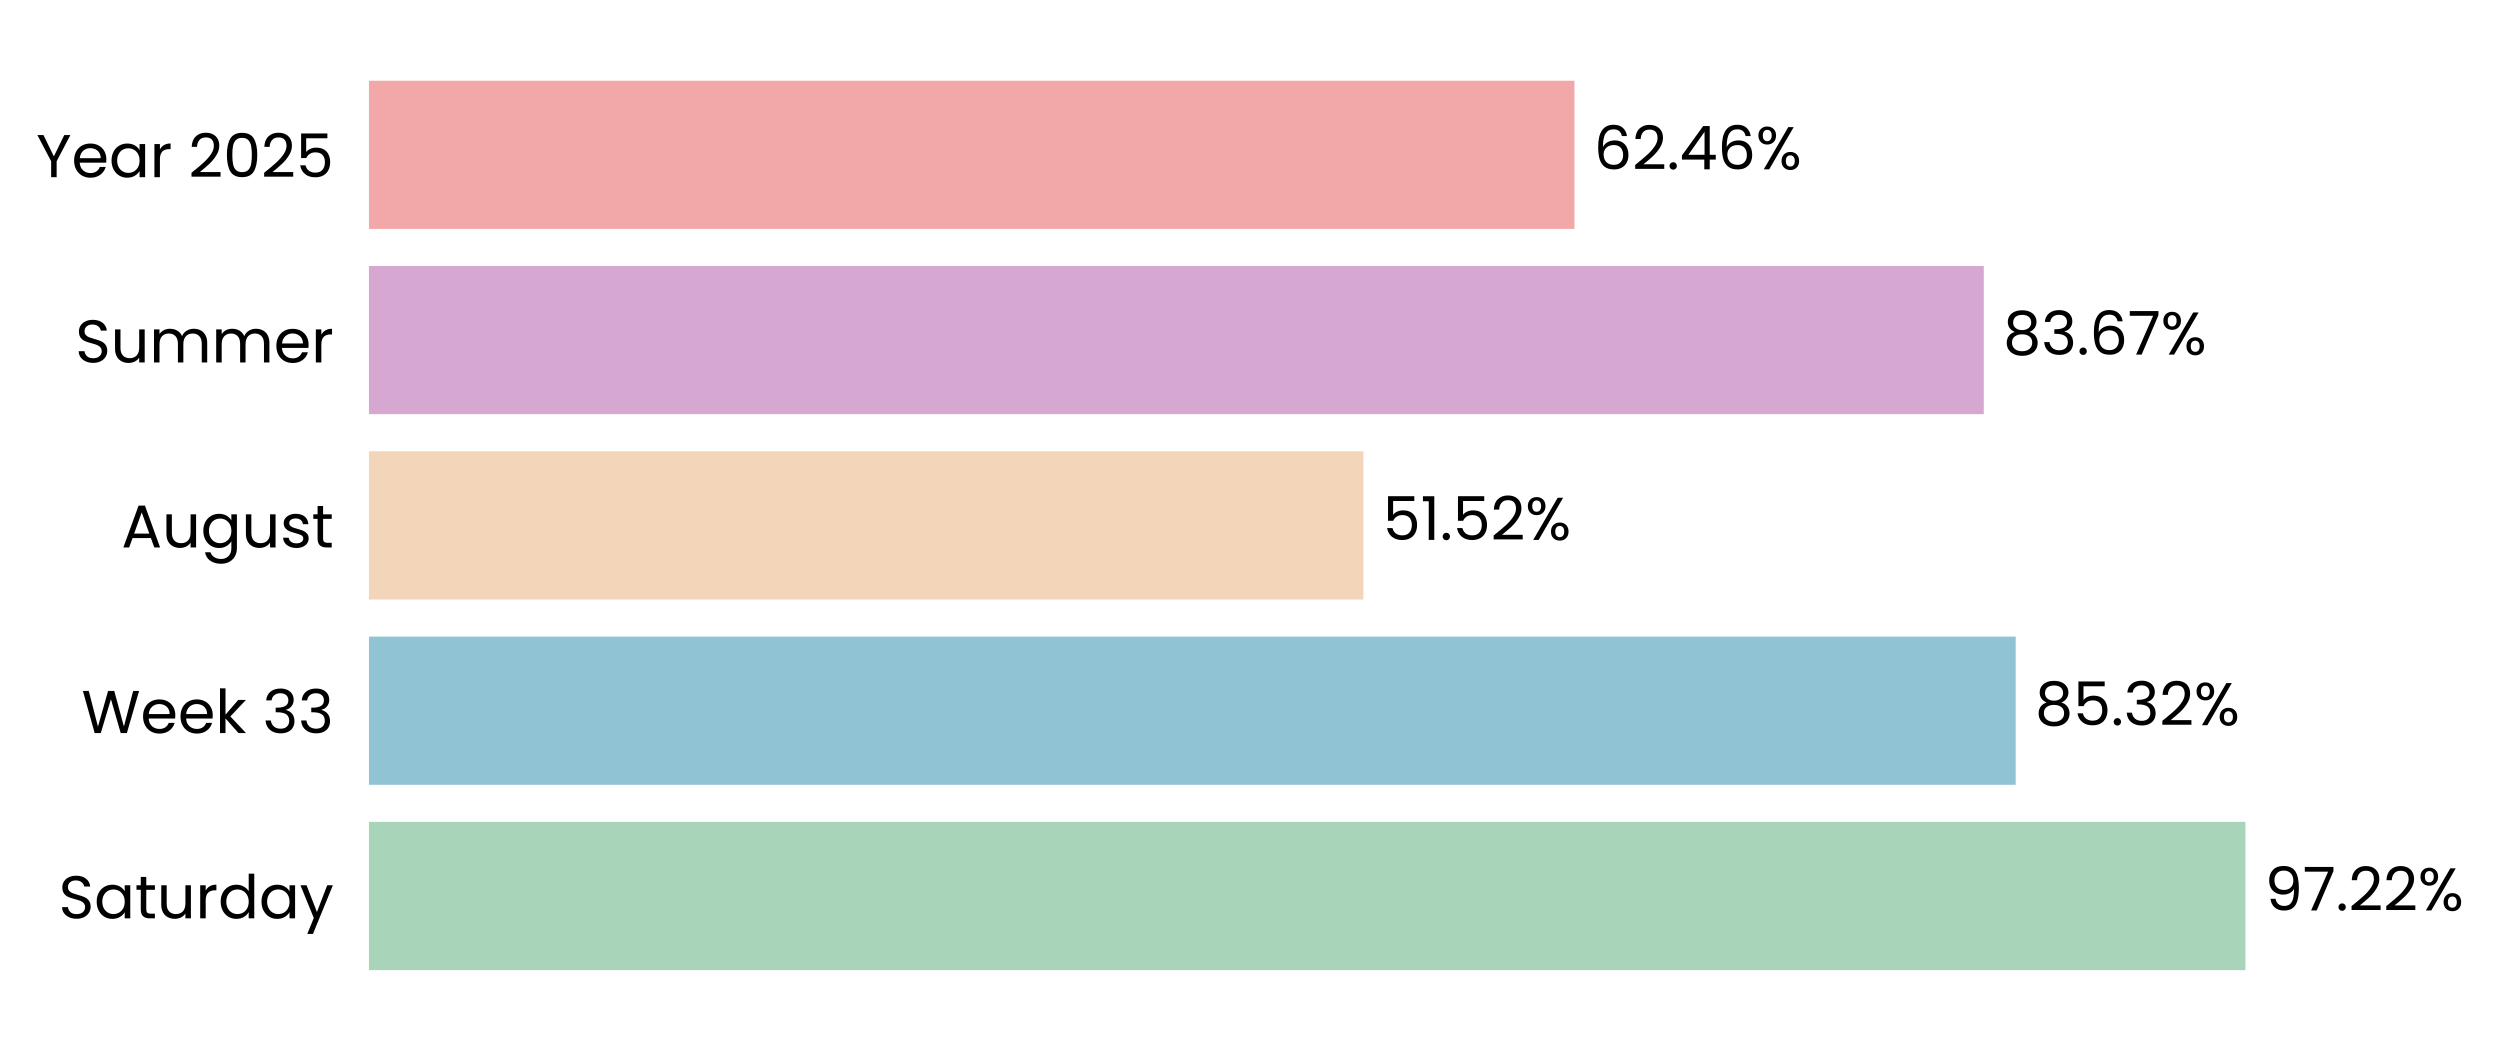
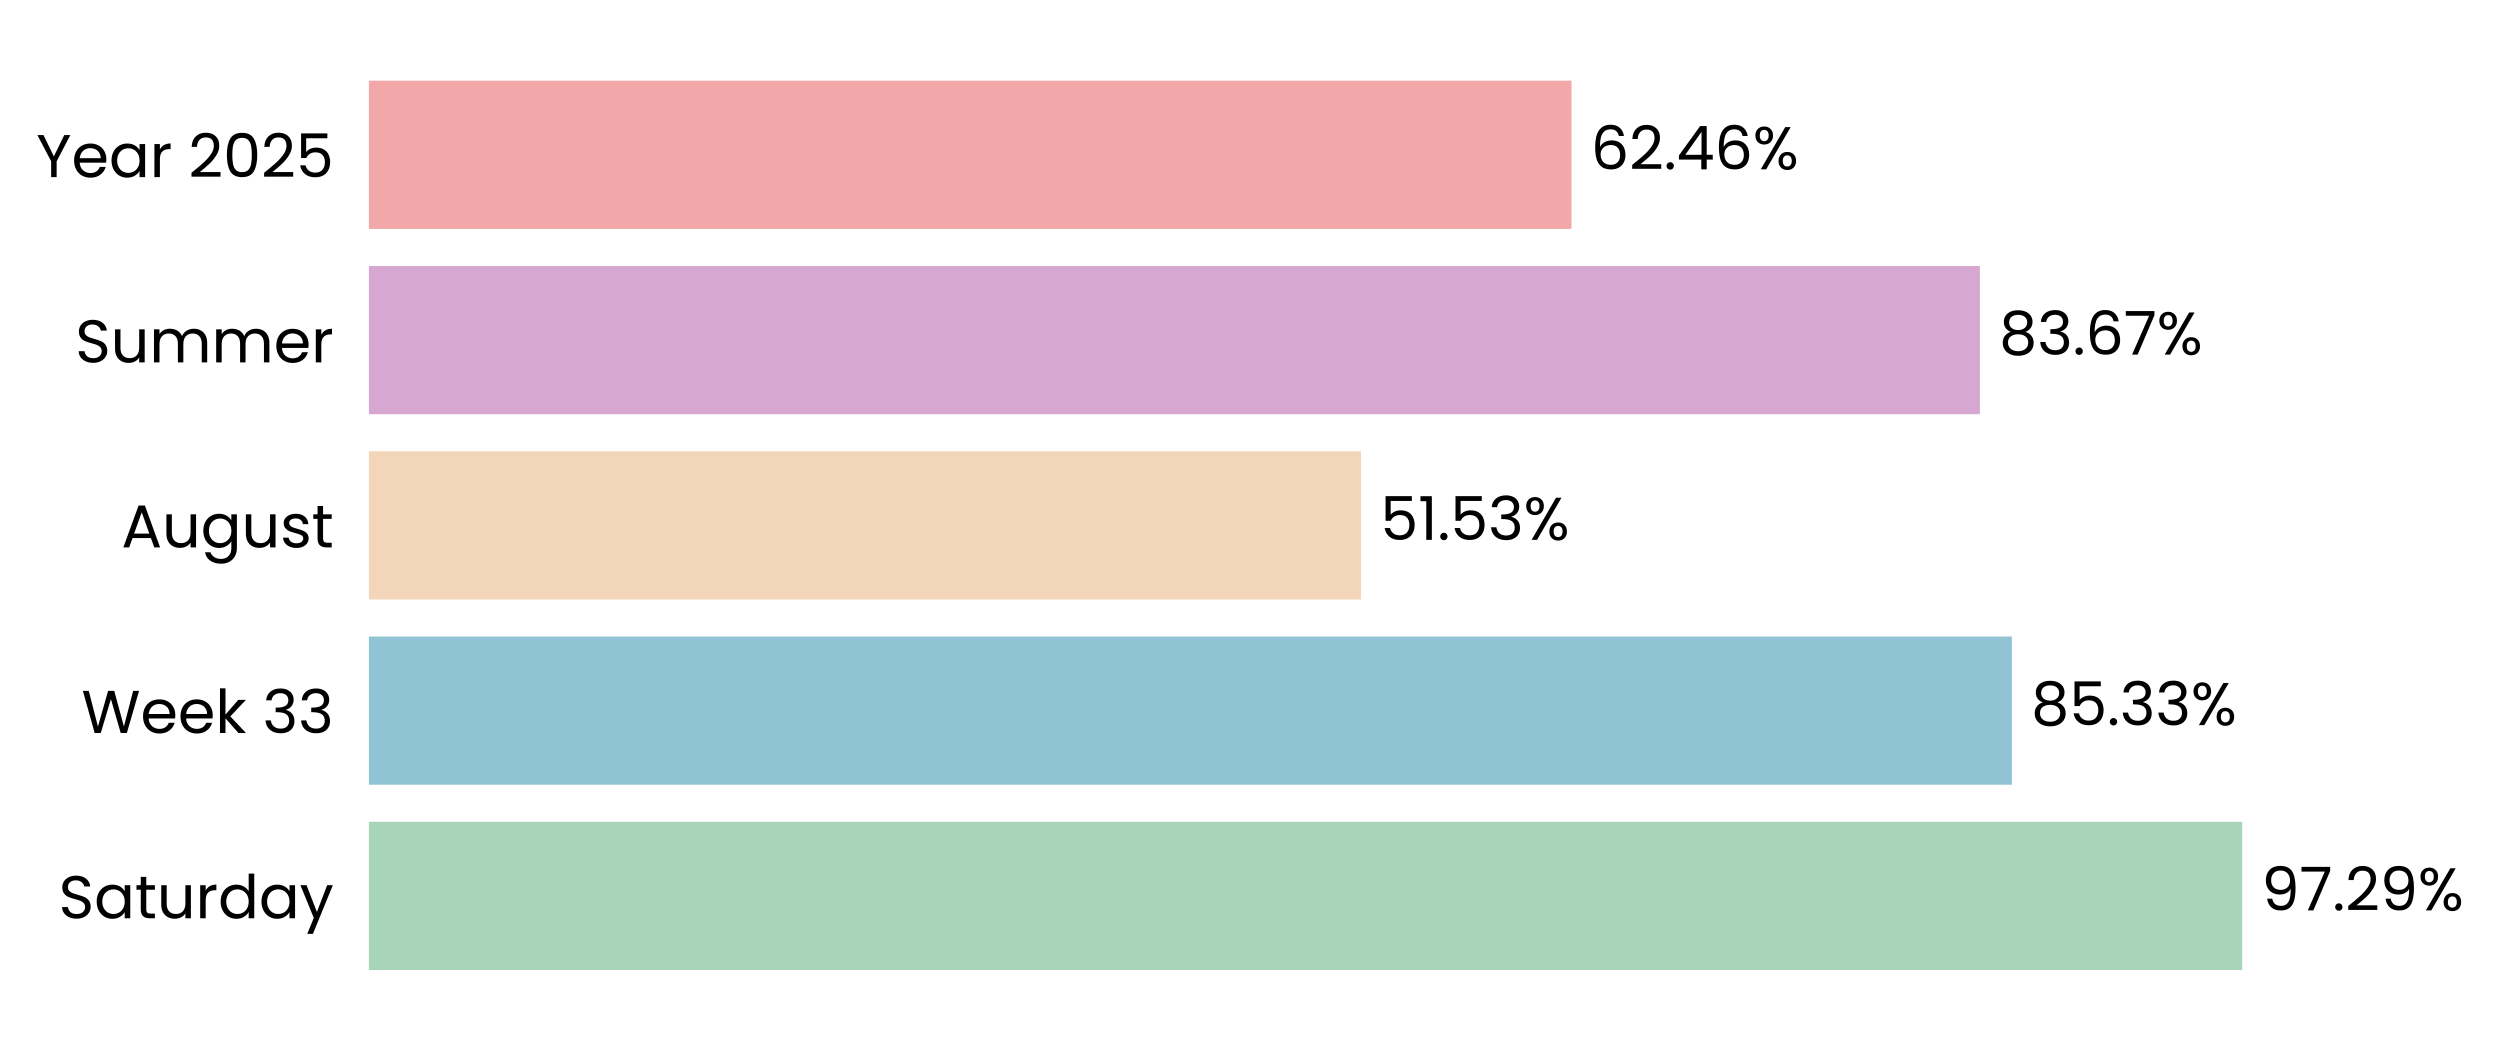
- <svg xmlns="http://www.w3.org/2000/svg" xmlns:xlink="http://www.w3.org/1999/xlink" width="496.757pt" height="208.8pt" viewBox="0 0 496.757 208.8" version="1.1">
+ <svg xmlns="http://www.w3.org/2000/svg" xmlns:xlink="http://www.w3.org/1999/xlink" width="496.798pt" height="208.8pt" viewBox="0 0 496.798 208.8" version="1.1">
  <defs>
    <style type="text/css">*{stroke-linejoin: round; stroke-linecap: butt}</style>
  </defs>
  <g id="figure_1">
    <g id="patch_1">
-       <path d="M 0 208.8  L 496.757 208.8  L 496.757 0  L 0 0  L 0 208.8  z " style="fill: none" />
+       <path d="M 0 208.8  L 496.798 208.8  L 496.798 0  L 0 0  L 0 208.8  z " style="fill: none" />
    </g>
    <g id="axes_1">
      <g id="patch_2">
-         <path d="M 73.311 201.6  L 456.835 201.6  L 456.835 7.2  L 73.311 7.2  L 73.311 201.6  z " style="fill: none" />
+         <path d="M 73.311 201.6  L 455.934 201.6  L 455.934 7.2  L 73.311 7.2  L 73.311 201.6  z " style="fill: none" />
      </g>
      <g id="patch_3">
-         <path d="M 73.311 192.764  L 446.182 192.764  L 446.182 163.309  L 73.311 163.309  z " clip-path="url(#p59f2b0129d)" style="fill: #a8d5ba" />
+         <path d="M 73.311 192.764  L 445.571 192.764  L 445.571 163.309  L 73.311 163.309  z " clip-path="url(#pe6bc951230)" style="fill: #a8d5ba" />
      </g>
      <g id="patch_4">
-         <path d="M 73.311 155.945  L 400.524 155.945  L 400.524 126.491  L 73.311 126.491  z " clip-path="url(#p59f2b0129d)" style="fill: #90c3d4" />
+         <path d="M 73.311 155.945  L 399.793 155.945  L 399.793 126.491  L 73.311 126.491  z " clip-path="url(#pe6bc951230)" style="fill: #90c3d4" />
      </g>
      <g id="patch_5">
-         <path d="M 73.311 119.127  L 270.915 119.127  L 270.915 89.673  L 73.311 89.673  z " clip-path="url(#p59f2b0129d)" style="fill: #f3d6ba" />
+         <path d="M 73.311 119.127  L 270.46 119.127  L 270.46 89.673  L 73.311 89.673  z " clip-path="url(#pe6bc951230)" style="fill: #f3d6ba" />
      </g>
      <g id="patch_6">
-         <path d="M 73.311 82.309  L 394.188 82.309  L 394.188 52.855  L 73.311 52.855  z " clip-path="url(#p59f2b0129d)" style="fill: #d6a8d1" />
+         <path d="M 73.311 82.309  L 393.437 82.309  L 393.437 52.855  L 73.311 52.855  z " clip-path="url(#pe6bc951230)" style="fill: #d6a8d1" />
      </g>
      <g id="patch_7">
-         <path d="M 73.311 45.491  L 312.853 45.491  L 312.853 16.036  L 73.311 16.036  z " clip-path="url(#p59f2b0129d)" style="fill: #f2a8a8" />
+         <path d="M 73.311 45.491  L 312.291 45.491  L 312.291 16.036  L 73.311 16.036  z " clip-path="url(#pe6bc951230)" style="fill: #f2a8a8" />
      </g>
      <g id="matplotlib.axis_1">
        <g id="ytick_1">
          <g id="text_1">
            <g transform="translate(11.65312 182.4764) scale(0.12 -0.12)">
              <defs>
                <path id="Poppins-Regular-53" d="M 1907 -45  Q 1466 -45 1117 112  Q 768 269 569 547  Q 371 826 365 1190  L 986 1190  Q 1018 877 1245 662  Q 1472 448 1907 448  Q 2323 448 2563 656  Q 2803 864 2803 1190  Q 2803 1446 2662 1606  Q 2522 1766 2310 1849  Q 2099 1933 1741 2029  Q 1299 2144 1033 2259  Q 768 2374 579 2620  Q 390 2867 390 3283  Q 390 3648 576 3929  Q 762 4211 1098 4364  Q 1434 4518 1869 4518  Q 2496 4518 2896 4204  Q 3296 3891 3347 3373  L 2707 3373  Q 2675 3629 2438 3824  Q 2202 4019 1811 4019  Q 1446 4019 1216 3830  Q 986 3642 986 3302  Q 986 3059 1123 2905  Q 1261 2752 1462 2672  Q 1664 2592 2029 2490  Q 2470 2368 2739 2249  Q 3008 2131 3200 1884  Q 3392 1638 3392 1216  Q 3392 890 3219 602  Q 3046 314 2707 134  Q 2368 -45 1907 -45  z " transform="scale(0.015625)" />
                <path id="Poppins-Regular-61" d="M 275 1766  Q 275 2304 492 2710  Q 710 3117 1091 3341  Q 1472 3565 1939 3565  Q 2400 3565 2739 3366  Q 3078 3168 3245 2867  L 3245 3507  L 3834 3507  L 3834 0  L 3245 0  L 3245 653  Q 3072 346 2729 144  Q 2387 -58 1933 -58  Q 1466 -58 1088 172  Q 710 403 492 819  Q 275 1235 275 1766  z M 3245 1760  Q 3245 2157 3085 2451  Q 2925 2746 2653 2902  Q 2381 3059 2054 3059  Q 1728 3059 1459 2905  Q 1190 2752 1030 2457  Q 870 2163 870 1766  Q 870 1363 1030 1065  Q 1190 768 1459 611  Q 1728 454 2054 454  Q 2381 454 2653 611  Q 2925 768 3085 1065  Q 3245 1363 3245 1760  z " transform="scale(0.015625)" />
                <path id="Poppins-Regular-74" d="M 1203 3027  L 1203 960  Q 1203 704 1312 598  Q 1421 493 1690 493  L 2118 493  L 2118 0  L 1594 0  Q 1107 0 864 224  Q 621 448 621 960  L 621 3027  L 166 3027  L 166 3507  L 621 3507  L 621 4390  L 1203 4390  L 1203 3507  L 2118 3507  L 2118 3027  L 1203 3027  z " transform="scale(0.015625)" />
                <path id="Poppins-Regular-75" d="M 3603 3507  L 3603 0  L 3021 0  L 3021 518  Q 2854 250 2556 99  Q 2259 -51 1901 -51  Q 1491 -51 1164 118  Q 838 288 649 627  Q 461 966 461 1453  L 461 3507  L 1037 3507  L 1037 1530  Q 1037 1011 1299 732  Q 1562 454 2016 454  Q 2483 454 2752 742  Q 3021 1030 3021 1581  L 3021 3507  L 3603 3507  z " transform="scale(0.015625)" />
                <path id="Poppins-Regular-72" d="M 1075 2938  Q 1229 3238 1513 3404  Q 1798 3571 2208 3571  L 2208 2970  L 2054 2970  Q 1075 2970 1075 1907  L 1075 0  L 493 0  L 493 3507  L 1075 3507  L 1075 2938  z " transform="scale(0.015625)" />
                <path id="Poppins-Regular-64" d="M 275 1766  Q 275 2304 492 2710  Q 710 3117 1091 3341  Q 1472 3565 1946 3565  Q 2355 3565 2707 3376  Q 3059 3187 3245 2880  L 3245 4736  L 3834 4736  L 3834 0  L 3245 0  L 3245 659  Q 3072 346 2733 144  Q 2394 -58 1939 -58  Q 1472 -58 1091 172  Q 710 403 492 819  Q 275 1235 275 1766  z M 3245 1760  Q 3245 2157 3085 2451  Q 2925 2746 2653 2902  Q 2381 3059 2054 3059  Q 1728 3059 1459 2905  Q 1190 2752 1030 2457  Q 870 2163 870 1766  Q 870 1363 1030 1065  Q 1190 768 1459 611  Q 1728 454 2054 454  Q 2381 454 2653 611  Q 2925 768 3085 1065  Q 3245 1363 3245 1760  z " transform="scale(0.015625)" />
                <path id="Poppins-Regular-79" d="M 3514 3507  L 1402 -1651  L 800 -1651  L 1491 38  L 77 3507  L 723 3507  L 1824 666  L 2912 3507  L 3514 3507  z " transform="scale(0.015625)" />
              </defs>
              <use xlink:href="#Poppins-Regular-53" />
              <use xlink:href="#Poppins-Regular-61" transform="translate(58.7 0)" />
              <use xlink:href="#Poppins-Regular-74" transform="translate(126.3 0)" />
              <use xlink:href="#Poppins-Regular-75" transform="translate(162.7 0)" />
              <use xlink:href="#Poppins-Regular-72" transform="translate(226.7 0)" />
              <use xlink:href="#Poppins-Regular-64" transform="translate(264 0)" />
              <use xlink:href="#Poppins-Regular-61" transform="translate(331.5999 0)" />
              <use xlink:href="#Poppins-Regular-79" transform="translate(399.1999 0)" />
            </g>
          </g>
        </g>
        <g id="ytick_2">
          <g id="text_2">
            <g transform="translate(16.19813 145.6582) scale(0.12 -0.12)">
              <defs>
                <path id="Poppins-Regular-57" d="M 6099 4461  L 4806 0  L 4154 0  L 3117 3590  L 2042 0  L 1395 -6  L 147 4461  L 768 4461  L 1741 678  L 2816 4461  L 3469 4461  L 4493 691  L 5472 4461  L 6099 4461  z " transform="scale(0.015625)" />
                <path id="Poppins-Regular-65" d="M 3693 1888  Q 3693 1722 3674 1536  L 870 1536  Q 902 1018 1225 726  Q 1549 435 2010 435  Q 2387 435 2640 611  Q 2893 787 2995 1082  L 3622 1082  Q 3482 576 3059 259  Q 2637 -58 2010 -58  Q 1510 -58 1116 166  Q 723 390 499 803  Q 275 1216 275 1760  Q 275 2304 492 2713  Q 710 3123 1104 3344  Q 1498 3565 2010 3565  Q 2509 3565 2893 3347  Q 3277 3130 3485 2749  Q 3693 2368 3693 1888  z M 3091 2010  Q 3091 2342 2944 2582  Q 2797 2822 2544 2947  Q 2291 3072 1984 3072  Q 1542 3072 1232 2790  Q 922 2509 877 2010  L 3091 2010  z " transform="scale(0.015625)" />
                <path id="Poppins-Regular-6b" d="M 2451 0  L 1075 1549  L 1075 0  L 493 0  L 493 4736  L 1075 4736  L 1075 1952  L 2426 3507  L 3238 3507  L 1587 1760  L 3245 0  L 2451 0  z " transform="scale(0.015625)" />
                <path id="Poppins-Regular-20" transform="scale(0.015625)" />
                <path id="Poppins-Regular-33" d="M 384 3462  Q 429 4051 838 4384  Q 1248 4717 1901 4717  Q 2336 4717 2653 4560  Q 2970 4403 3133 4134  Q 3296 3866 3296 3526  Q 3296 3130 3069 2842  Q 2842 2554 2477 2470  L 2477 2438  Q 2893 2336 3136 2035  Q 3379 1734 3379 1248  Q 3379 883 3212 592  Q 3046 301 2713 134  Q 2381 -32 1914 -32  Q 1235 -32 800 323  Q 365 678 314 1331  L 877 1331  Q 922 947 1190 704  Q 1459 461 1907 461  Q 2355 461 2588 694  Q 2822 928 2822 1299  Q 2822 1779 2502 1990  Q 2182 2202 1536 2202  L 1389 2202  L 1389 2688  L 1542 2688  Q 2131 2694 2432 2883  Q 2733 3072 2733 3469  Q 2733 3808 2512 4013  Q 2291 4218 1882 4218  Q 1485 4218 1241 4013  Q 998 3808 954 3462  L 384 3462  z " transform="scale(0.015625)" />
              </defs>
              <use xlink:href="#Poppins-Regular-57" />
              <use xlink:href="#Poppins-Regular-65" transform="translate(97.59999 0)" />
              <use xlink:href="#Poppins-Regular-65" transform="translate(159.6 0)" />
              <use xlink:href="#Poppins-Regular-6b" transform="translate(221.6 0)" />
              <use xlink:href="#Poppins-Regular-20" transform="translate(273.0999 0)" />
              <use xlink:href="#Poppins-Regular-33" transform="translate(299.7999 0)" />
              <use xlink:href="#Poppins-Regular-33" transform="translate(358.6999 0)" />
            </g>
          </g>
        </g>
        <g id="ytick_3">
          <g id="text_3">
            <g transform="translate(24.11812 108.78) scale(0.12 -0.12)">
              <defs>
                <path id="Poppins-Regular-41" d="M 3130 992  L 1184 992  L 826 0  L 211 0  L 1824 4435  L 2496 4435  L 4102 0  L 3488 0  L 3130 992  z M 2963 1466  L 2157 3718  L 1350 1466  L 2963 1466  z " transform="scale(0.015625)" />
                <path id="Poppins-Regular-67" d="M 1939 3565  Q 2394 3565 2736 3366  Q 3078 3168 3245 2867  L 3245 3507  L 3834 3507  L 3834 -77  Q 3834 -557 3629 -931  Q 3424 -1306 3043 -1517  Q 2662 -1728 2157 -1728  Q 1466 -1728 1005 -1401  Q 544 -1075 461 -512  L 1037 -512  Q 1133 -832 1433 -1027  Q 1734 -1222 2157 -1222  Q 2637 -1222 2941 -921  Q 3245 -621 3245 -77  L 3245 659  Q 3072 352 2733 147  Q 2394 -58 1939 -58  Q 1472 -58 1091 172  Q 710 403 492 819  Q 275 1235 275 1766  Q 275 2304 492 2710  Q 710 3117 1091 3341  Q 1472 3565 1939 3565  z M 3245 1760  Q 3245 2157 3085 2451  Q 2925 2746 2653 2902  Q 2381 3059 2054 3059  Q 1728 3059 1459 2905  Q 1190 2752 1030 2457  Q 870 2163 870 1766  Q 870 1363 1030 1065  Q 1190 768 1459 611  Q 1728 454 2054 454  Q 2381 454 2653 611  Q 2925 768 3085 1065  Q 3245 1363 3245 1760  z " transform="scale(0.015625)" />
                <path id="Poppins-Regular-73" d="M 1734 -58  Q 1331 -58 1011 80  Q 691 218 505 464  Q 320 710 301 1030  L 902 1030  Q 928 768 1149 601  Q 1370 435 1728 435  Q 2061 435 2253 582  Q 2445 730 2445 954  Q 2445 1184 2240 1296  Q 2035 1408 1606 1517  Q 1216 1619 969 1724  Q 723 1830 547 2038  Q 371 2246 371 2586  Q 371 2854 531 3078  Q 691 3302 985 3433  Q 1280 3565 1658 3565  Q 2240 3565 2598 3270  Q 2957 2976 2982 2464  L 2400 2464  Q 2381 2739 2179 2905  Q 1978 3072 1638 3072  Q 1325 3072 1139 2937  Q 954 2803 954 2586  Q 954 2413 1066 2301  Q 1178 2189 1347 2121  Q 1517 2054 1818 1971  Q 2195 1869 2432 1769  Q 2669 1670 2838 1472  Q 3008 1274 3014 954  Q 3014 666 2854 435  Q 2694 205 2403 73  Q 2112 -58 1734 -58  z " transform="scale(0.015625)" />
              </defs>
              <use xlink:href="#Poppins-Regular-41" />
              <use xlink:href="#Poppins-Regular-75" transform="translate(67.39999 0)" />
              <use xlink:href="#Poppins-Regular-67" transform="translate(131.4 0)" />
              <use xlink:href="#Poppins-Regular-75" transform="translate(199 0)" />
              <use xlink:href="#Poppins-Regular-73" transform="translate(263 0)" />
              <use xlink:href="#Poppins-Regular-74" transform="translate(315.2 0)" />
            </g>
          </g>
        </g>
        <g id="ytick_4">
          <g id="text_4">
            <g transform="translate(14.95125 72.02182) scale(0.12 -0.12)">
              <defs>
                <path id="Poppins-Regular-6d" d="M 4710 3571  Q 5120 3571 5440 3401  Q 5760 3232 5945 2893  Q 6131 2554 6131 2067  L 6131 0  L 5555 0  L 5555 1984  Q 5555 2509 5296 2787  Q 5037 3066 4595 3066  Q 4141 3066 3872 2774  Q 3603 2483 3603 1933  L 3603 0  L 3027 0  L 3027 1984  Q 3027 2509 2768 2787  Q 2509 3066 2067 3066  Q 1613 3066 1344 2774  Q 1075 2483 1075 1933  L 1075 0  L 493 0  L 493 3507  L 1075 3507  L 1075 3002  Q 1248 3277 1539 3424  Q 1830 3571 2182 3571  Q 2624 3571 2963 3372  Q 3302 3174 3469 2790  Q 3616 3162 3955 3366  Q 4294 3571 4710 3571  z " transform="scale(0.015625)" />
              </defs>
              <use xlink:href="#Poppins-Regular-53" />
              <use xlink:href="#Poppins-Regular-75" transform="translate(58.7 0)" />
              <use xlink:href="#Poppins-Regular-6d" transform="translate(122.7 0)" />
              <use xlink:href="#Poppins-Regular-6d" transform="translate(225.7 0)" />
              <use xlink:href="#Poppins-Regular-65" transform="translate(328.7 0)" />
              <use xlink:href="#Poppins-Regular-72" transform="translate(390.6999 0)" />
            </g>
          </g>
        </g>
        <g id="ytick_5">
          <g id="text_5">
            <g transform="translate(7.2 35.20364) scale(0.12 -0.12)">
              <defs>
                <path id="Poppins-Regular-59" d="M 3616 4461  L 2163 1683  L 2163 0  L 1581 0  L 1581 1683  L 122 4461  L 768 4461  L 1869 2202  L 2970 4461  L 3616 4461  z " transform="scale(0.015625)" />
                <path id="Poppins-Regular-32" d="M 326 467  Q 1139 1120 1600 1539  Q 2061 1958 2377 2416  Q 2694 2874 2694 3315  Q 2694 3731 2492 3971  Q 2291 4211 1843 4211  Q 1408 4211 1168 3939  Q 928 3667 909 3213  L 346 3213  Q 371 3930 780 4320  Q 1190 4710 1837 4710  Q 2496 4710 2883 4345  Q 3270 3981 3270 3341  Q 3270 2810 2953 2307  Q 2637 1805 2233 1424  Q 1830 1043 1203 538  L 3405 538  L 3405 51  L 326 51  L 326 467  z " transform="scale(0.015625)" />
                <path id="Poppins-Regular-30" d="M 397 2362  Q 397 3462 755 4080  Q 1114 4698 2010 4698  Q 2899 4698 3257 4080  Q 3616 3462 3616 2362  Q 3616 1242 3257 621  Q 2899 0 2010 0  Q 1114 0 755 621  Q 397 1242 397 2362  z M 3040 2362  Q 3040 2918 2966 3305  Q 2893 3693 2665 3929  Q 2438 4166 2010 4166  Q 1574 4166 1347 3929  Q 1120 3693 1046 3305  Q 973 2918 973 2362  Q 973 1786 1046 1395  Q 1120 1005 1347 768  Q 1574 531 2010 531  Q 2438 531 2665 768  Q 2893 1005 2966 1395  Q 3040 1786 3040 2362  z " transform="scale(0.015625)" />
                <path id="Poppins-Regular-35" d="M 3347 4122  L 1101 4122  L 1101 2662  Q 1248 2867 1536 2998  Q 1824 3130 2157 3130  Q 2688 3130 3021 2909  Q 3354 2688 3498 2339  Q 3642 1990 3642 1600  Q 3642 1139 3469 774  Q 3296 410 2941 198  Q 2586 -13 2061 -13  Q 1389 -13 973 332  Q 557 678 467 1254  L 1037 1254  Q 1120 890 1389 685  Q 1658 480 2067 480  Q 2573 480 2829 784  Q 3085 1088 3085 1587  Q 3085 2086 2829 2358  Q 2573 2630 2074 2630  Q 1734 2630 1481 2467  Q 1229 2304 1114 2022  L 563 2022  L 563 4634  L 3347 4634  L 3347 4122  z " transform="scale(0.015625)" />
              </defs>
              <use xlink:href="#Poppins-Regular-59" />
              <use xlink:href="#Poppins-Regular-65" transform="translate(58.39999 0)" />
              <use xlink:href="#Poppins-Regular-61" transform="translate(120.4 0)" />
              <use xlink:href="#Poppins-Regular-72" transform="translate(188 0)" />
              <use xlink:href="#Poppins-Regular-20" transform="translate(225.3 0)" />
              <use xlink:href="#Poppins-Regular-32" transform="translate(252 0)" />
              <use xlink:href="#Poppins-Regular-30" transform="translate(309.4999 0)" />
              <use xlink:href="#Poppins-Regular-32" transform="translate(372.2999 0)" />
              <use xlink:href="#Poppins-Regular-35" transform="translate(429.7999 0)" />
            </g>
          </g>
        </g>
      </g>
      <g id="text_6">
-         <g transform="translate(450.017 180.9164) scale(0.12 -0.12)">
+         <g transform="translate(449.3975 180.9164) scale(0.12 -0.12)">
          <defs>
            <path id="Poppins-Regular-39" d="M 1146 1242  Q 1210 877 1443 678  Q 1677 480 2074 480  Q 2605 480 2857 896  Q 3110 1312 3098 2298  Q 2963 2010 2649 1846  Q 2336 1683 1952 1683  Q 1523 1683 1187 1859  Q 851 2035 659 2374  Q 467 2714 467 3194  Q 467 3878 864 4297  Q 1261 4717 1990 4717  Q 2886 4717 3248 4134  Q 3610 3552 3610 2400  Q 3610 1594 3466 1069  Q 3322 544 2979 269  Q 2637 -6 2042 -6  Q 1389 -6 1024 346  Q 659 698 608 1242  L 1146 1242  z M 2048 2176  Q 2477 2176 2752 2441  Q 3027 2707 3027 3162  Q 3027 3642 2758 3936  Q 2490 4230 2003 4230  Q 1555 4230 1289 3948  Q 1024 3667 1024 3206  Q 1024 2739 1286 2457  Q 1549 2176 2048 2176  z " transform="scale(0.015625)" />
            <path id="Poppins-Regular-37" d="M 3245 4173  L 1466 0  L 877 0  L 2682 4115  L 211 4115  L 211 4614  L 3245 4614  L 3245 4173  z " transform="scale(0.015625)" />
            <path id="Poppins-Regular-2e" d="M 678 -38  Q 512 -38 397 77  Q 282 192 282 358  Q 282 525 397 640  Q 512 755 678 755  Q 838 755 950 640  Q 1062 525 1062 358  Q 1062 192 950 77  Q 838 -38 678 -38  z " transform="scale(0.015625)" />
            <path id="Poppins-Regular-25" d="M 269 3584  Q 269 4019 531 4278  Q 794 4538 1203 4538  Q 1613 4538 1875 4278  Q 2138 4019 2138 3584  Q 2138 3142 1875 2883  Q 1613 2624 1203 2624  Q 794 2624 531 2883  Q 269 3142 269 3584  z M 4006 4467  L 1414 0  L 838 0  L 3430 4467  L 4006 4467  z M 1203 4179  Q 986 4179 861 4028  Q 736 3878 736 3584  Q 736 3290 861 3136  Q 986 2982 1203 2982  Q 1421 2982 1549 3139  Q 1677 3296 1677 3584  Q 1677 3878 1549 4028  Q 1421 4179 1203 4179  z M 2720 883  Q 2720 1325 2982 1584  Q 3245 1843 3654 1843  Q 4064 1843 4323 1584  Q 4582 1325 4582 883  Q 4582 448 4323 185  Q 4064 -77 3654 -77  Q 3245 -77 2982 182  Q 2720 442 2720 883  z M 3648 1478  Q 3430 1478 3302 1328  Q 3174 1178 3174 883  Q 3174 595 3302 444  Q 3430 294 3648 294  Q 3866 294 3994 444  Q 4122 595 4122 883  Q 4122 1178 3994 1328  Q 3866 1478 3648 1478  z " transform="scale(0.015625)" />
          </defs>
          <use xlink:href="#Poppins-Regular-39" />
          <use xlink:href="#Poppins-Regular-37" transform="translate(62.99999 0)" />
          <use xlink:href="#Poppins-Regular-2e" transform="translate(117.6 0)" />
          <use xlink:href="#Poppins-Regular-32" transform="translate(138.6 0)" />
-           <use xlink:href="#Poppins-Regular-32" transform="translate(196.0999 0)" />
-           <use xlink:href="#Poppins-Regular-25" transform="translate(253.5999 0)" />
+           <use xlink:href="#Poppins-Regular-39" transform="translate(196.0999 0)" />
+           <use xlink:href="#Poppins-Regular-25" transform="translate(259.0999 0)" />
        </g>
      </g>
      <g id="text_7">
-         <g transform="translate(404.3594 144.0982) scale(0.12 -0.12)">
+         <g transform="translate(403.6194 144.0982) scale(0.12 -0.12)">
          <defs>
            <path id="Poppins-Regular-38" d="M 1242 2406  Q 883 2547 691 2816  Q 499 3085 499 3469  Q 499 3814 672 4092  Q 845 4371 1187 4534  Q 1530 4698 2016 4698  Q 2502 4698 2844 4534  Q 3187 4371 3363 4092  Q 3539 3814 3539 3469  Q 3539 3098 3340 2819  Q 3142 2541 2797 2406  Q 3194 2285 3427 1981  Q 3661 1677 3661 1248  Q 3661 832 3456 521  Q 3251 211 2876 41  Q 2502 -128 2016 -128  Q 1530 -128 1162 41  Q 794 211 589 521  Q 384 832 384 1248  Q 384 1677 614 1984  Q 845 2291 1242 2406  z M 2976 3398  Q 2976 3789 2720 4000  Q 2464 4211 2016 4211  Q 1574 4211 1318 4000  Q 1062 3789 1062 3392  Q 1062 3034 1328 2816  Q 1594 2598 2016 2598  Q 2445 2598 2710 2819  Q 2976 3040 2976 3398  z M 2016 2150  Q 1542 2150 1241 1929  Q 941 1709 941 1267  Q 941 858 1232 608  Q 1523 358 2016 358  Q 2509 358 2797 608  Q 3085 858 3085 1267  Q 3085 1696 2790 1923  Q 2496 2150 2016 2150  z " transform="scale(0.015625)" />
          </defs>
          <use xlink:href="#Poppins-Regular-38" />
          <use xlink:href="#Poppins-Regular-35" transform="translate(63.09999 0)" />
          <use xlink:href="#Poppins-Regular-2e" transform="translate(125.9 0)" />
          <use xlink:href="#Poppins-Regular-33" transform="translate(146.9 0)" />
-           <use xlink:href="#Poppins-Regular-32" transform="translate(205.8 0)" />
-           <use xlink:href="#Poppins-Regular-25" transform="translate(263.2999 0)" />
+           <use xlink:href="#Poppins-Regular-33" transform="translate(205.8 0)" />
+           <use xlink:href="#Poppins-Regular-25" transform="translate(264.7 0)" />
        </g>
      </g>
      <g id="text_8">
-         <g transform="translate(274.7507 107.28) scale(0.12 -0.12)">
+         <g transform="translate(274.2859 107.28) scale(0.12 -0.12)">
          <defs>
            <path id="Poppins-Regular-31" d="M 243 4096  L 243 4627  L 1446 4627  L 1446 0  L 858 0  L 858 4096  L 243 4096  z " transform="scale(0.015625)" />
          </defs>
          <use xlink:href="#Poppins-Regular-35" />
          <use xlink:href="#Poppins-Regular-31" transform="translate(62.79999 0)" />
          <use xlink:href="#Poppins-Regular-2e" transform="translate(94.79997 0)" />
          <use xlink:href="#Poppins-Regular-35" transform="translate(115.8 0)" />
-           <use xlink:href="#Poppins-Regular-32" transform="translate(178.5999 0)" />
-           <use xlink:href="#Poppins-Regular-25" transform="translate(236.0999 0)" />
+           <use xlink:href="#Poppins-Regular-33" transform="translate(178.5999 0)" />
+           <use xlink:href="#Poppins-Regular-25" transform="translate(237.4999 0)" />
        </g>
      </g>
      <g id="text_9">
-         <g transform="translate(398.0236 70.46182) scale(0.12 -0.12)">
+         <g transform="translate(397.2634 70.46182) scale(0.12 -0.12)">
          <defs>
            <path id="Poppins-Regular-36" d="M 2976 3526  Q 2835 4237 2099 4237  Q 1530 4237 1248 3798  Q 966 3360 973 2355  Q 1120 2688 1462 2877  Q 1805 3066 2227 3066  Q 2886 3066 3280 2656  Q 3674 2246 3674 1523  Q 3674 1088 3504 742  Q 3334 397 2992 192  Q 2650 -13 2163 -13  Q 1504 -13 1133 281  Q 762 576 614 1094  Q 467 1613 467 2374  Q 467 4723 2106 4723  Q 2733 4723 3091 4384  Q 3450 4045 3514 3526  L 2976 3526  z M 2106 2573  Q 1830 2573 1587 2461  Q 1344 2349 1193 2121  Q 1043 1894 1043 1568  Q 1043 1082 1324 778  Q 1606 474 2131 474  Q 2579 474 2844 752  Q 3110 1030 3110 1504  Q 3110 2003 2854 2288  Q 2598 2573 2106 2573  z " transform="scale(0.015625)" />
          </defs>
          <use xlink:href="#Poppins-Regular-38" />
          <use xlink:href="#Poppins-Regular-33" transform="translate(63.09999 0)" />
          <use xlink:href="#Poppins-Regular-2e" transform="translate(122 0)" />
          <use xlink:href="#Poppins-Regular-36" transform="translate(143 0)" />
          <use xlink:href="#Poppins-Regular-37" transform="translate(206.5 0)" />
          <use xlink:href="#Poppins-Regular-25" transform="translate(261.0999 0)" />
        </g>
      </g>
      <g id="text_10">
-         <g transform="translate(316.6885 33.64364) scale(0.12 -0.12)">
+         <g transform="translate(316.1173 33.64364) scale(0.12 -0.12)">
          <defs>
            <path id="Poppins-Regular-34" d="M 256 1030  L 256 1472  L 2502 4582  L 3200 4582  L 3200 1536  L 3840 1536  L 3840 1030  L 3200 1030  L 3200 0  L 2624 0  L 2624 1030  L 256 1030  z M 2650 3974  L 928 1536  L 2650 1536  L 2650 3974  z " transform="scale(0.015625)" />
          </defs>
          <use xlink:href="#Poppins-Regular-36" />
          <use xlink:href="#Poppins-Regular-32" transform="translate(63.49999 0)" />
          <use xlink:href="#Poppins-Regular-2e" transform="translate(121 0)" />
          <use xlink:href="#Poppins-Regular-34" transform="translate(142 0)" />
          <use xlink:href="#Poppins-Regular-36" transform="translate(204.8999 0)" />
          <use xlink:href="#Poppins-Regular-25" transform="translate(268.3999 0)" />
        </g>
      </g>
    </g>
  </g>
  <defs>
-     <clipPath id="p59f2b0129d">
-       <rect x="73.311" y="7.2" width="383.524" height="194.4" />
+     <clipPath id="pe6bc951230">
+       <rect x="73.311" y="7.2" width="382.623" height="194.4" />
    </clipPath>
  </defs>
</svg>
